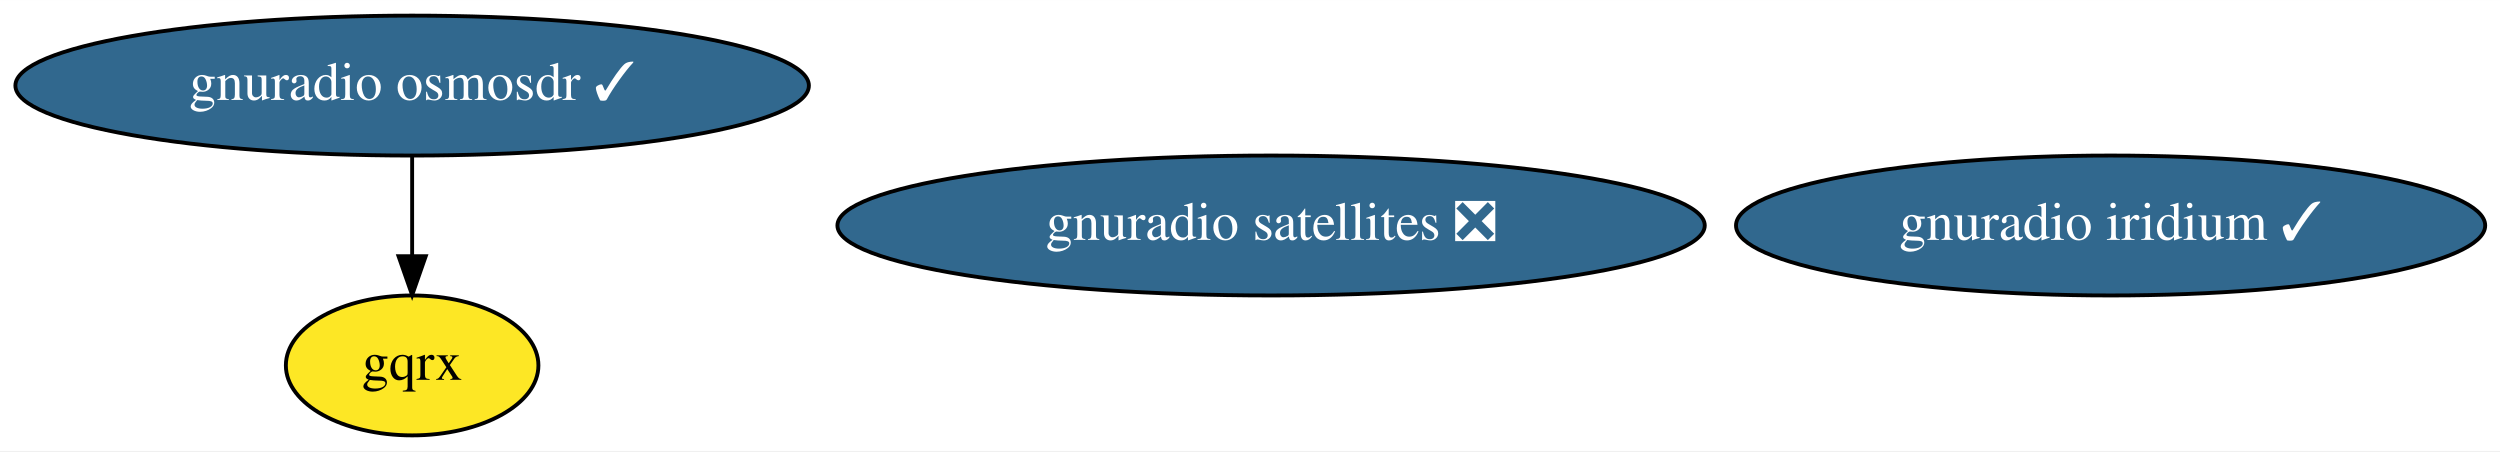
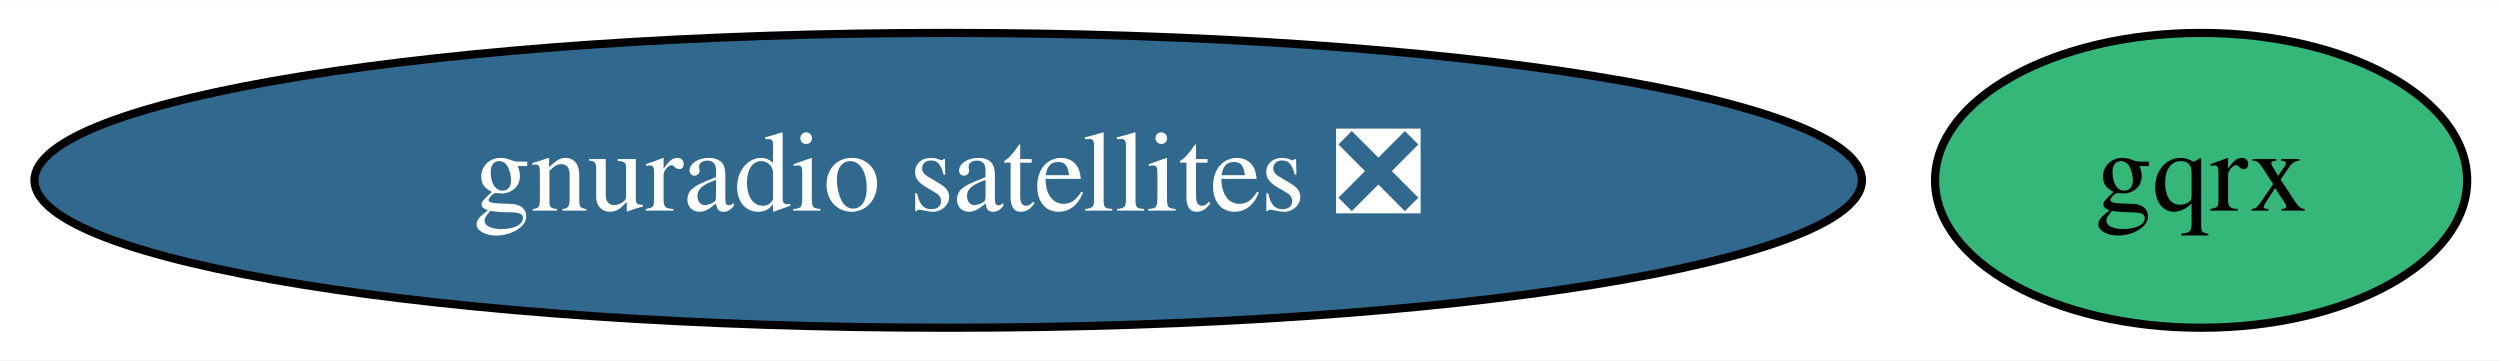
- <svg xmlns="http://www.w3.org/2000/svg" xmlns:xlink="http://www.w3.org/1999/xlink" width="643pt" height="116pt" viewBox="0.00 0.00 643.23 116.00">
-   <g id="graph0" class="graph" transform="scale(1 1) rotate(0) translate(4 112)">
-     <polygon fill="white" stroke="transparent" points="-4,4 -4,-112 639.23,-112 639.23,4 -4,4" />
+ <svg xmlns="http://www.w3.org/2000/svg" xmlns:xlink="http://www.w3.org/1999/xlink" width="305pt" height="44pt" viewBox="0.00 0.00 305.29 44.00">
+   <g id="graph0" class="graph" transform="scale(1 1) rotate(0) translate(4 40)">
+     <polygon fill="white" stroke="transparent" points="-4,4 -4,-40 301.29,-40 301.29,4 -4,4" />
    <g id="node1" class="node">
      <g id="a_node1">
-         <a xlink:href="https://github.com/conda-forge/gnuradio-osmosdr-feedstock/pull/39" xlink:title="gnuradio osmosdr ✓">
-           <ellipse fill="#31688e" stroke="black" cx="102.04" cy="-90" rx="102.08" ry="18" />
-           <text text-anchor="middle" x="102.04" y="-86.3" font-family="Times,serif" font-size="14.00" fill="white">gnuradio osmosdr ✓</text>
+         <a xlink:href="https://github.com/conda-forge/gqrx-feedstock" xlink:title="gqrx">
+           <ellipse fill="#35b779" stroke="black" cx="264.79" cy="-18" rx="32.49" ry="18" />
+           <text text-anchor="middle" x="264.79" y="-14.3" font-family="Times,serif" font-size="14.00">gqrx</text>
        </a>
      </g>
    </g>
    <g id="node2" class="node">
      <g id="a_node2">
-         <a xlink:href="https://github.com/conda-forge/gqrx-feedstock" xlink:title="gqrx">
-           <ellipse fill="#fde725" stroke="black" cx="102.04" cy="-18" rx="32.49" ry="18" />
-           <text text-anchor="middle" x="102.04" y="-14.3" font-family="Times,serif" font-size="14.00">gqrx</text>
-         </a>
-       </g>
-     </g>
-     <g id="edge1" class="edge">
-       <path fill="none" stroke="black" d="M102.04,-71.7C102.04,-63.98 102.04,-54.71 102.04,-46.11" />
-       <polygon fill="black" stroke="black" points="105.54,-46.1 102.04,-36.1 98.54,-46.1 105.54,-46.1" />
-     </g>
-     <g id="node3" class="node">
-       <g id="a_node3">
        <a xlink:href="https://github.com/conda-forge/gnuradio-satellites-feedstock/pull/49" xlink:title="gnuradio satellites ❎">
-           <ellipse fill="#31688e" stroke="black" cx="323.04" cy="-54" rx="111.58" ry="18" />
-           <text text-anchor="middle" x="323.04" y="-50.3" font-family="Times,serif" font-size="14.00" fill="white">gnuradio satellites ❎</text>
-         </a>
-       </g>
-     </g>
-     <g id="node4" class="node">
-       <g id="a_node4">
-         <a xlink:href="https://github.com/conda-forge/gnuradio-iridium-feedstock/pull/11" xlink:title="gnuradio iridium ✓">
-           <ellipse fill="#31688e" stroke="black" cx="539.04" cy="-54" rx="96.38" ry="18" />
-           <text text-anchor="middle" x="539.04" y="-50.3" font-family="Times,serif" font-size="14.00" fill="white">gnuradio iridium ✓</text>
+           <ellipse fill="#31688e" stroke="black" cx="111.79" cy="-18" rx="111.58" ry="18" />
+           <text text-anchor="middle" x="111.79" y="-14.3" font-family="Times,serif" font-size="14.00" fill="white">gnuradio satellites ❎</text>
        </a>
      </g>
    </g>
  </g>
</svg>
